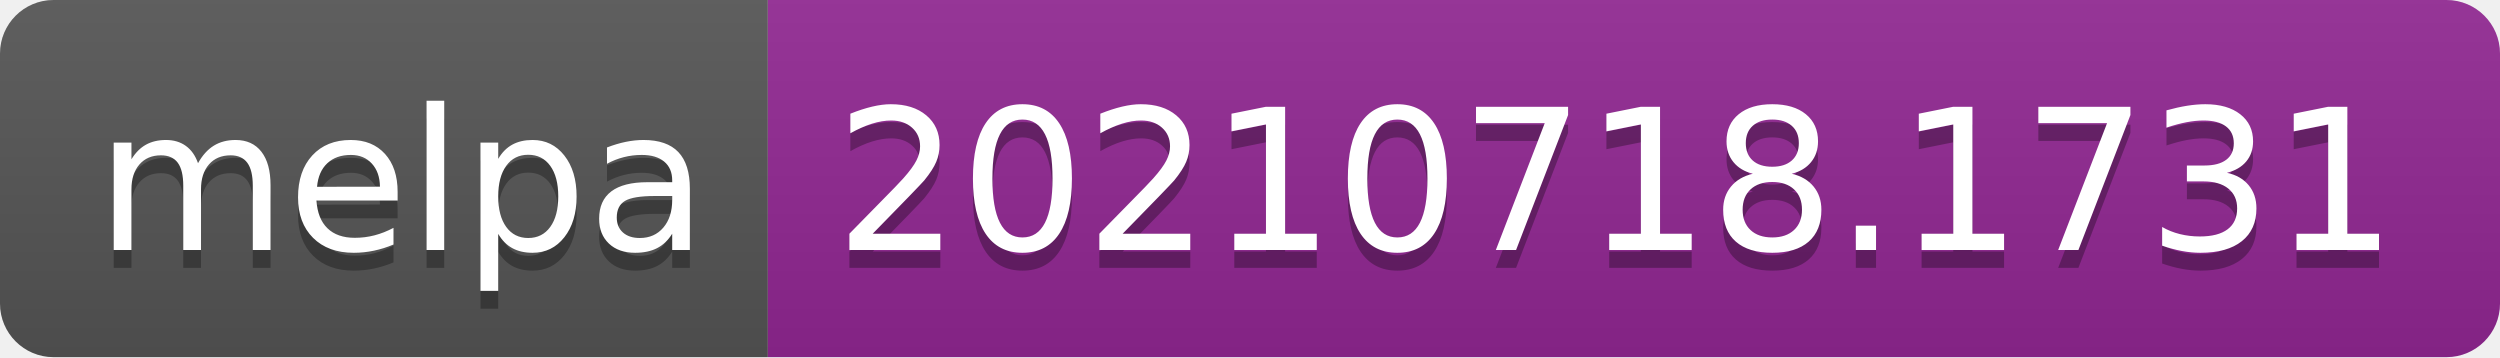
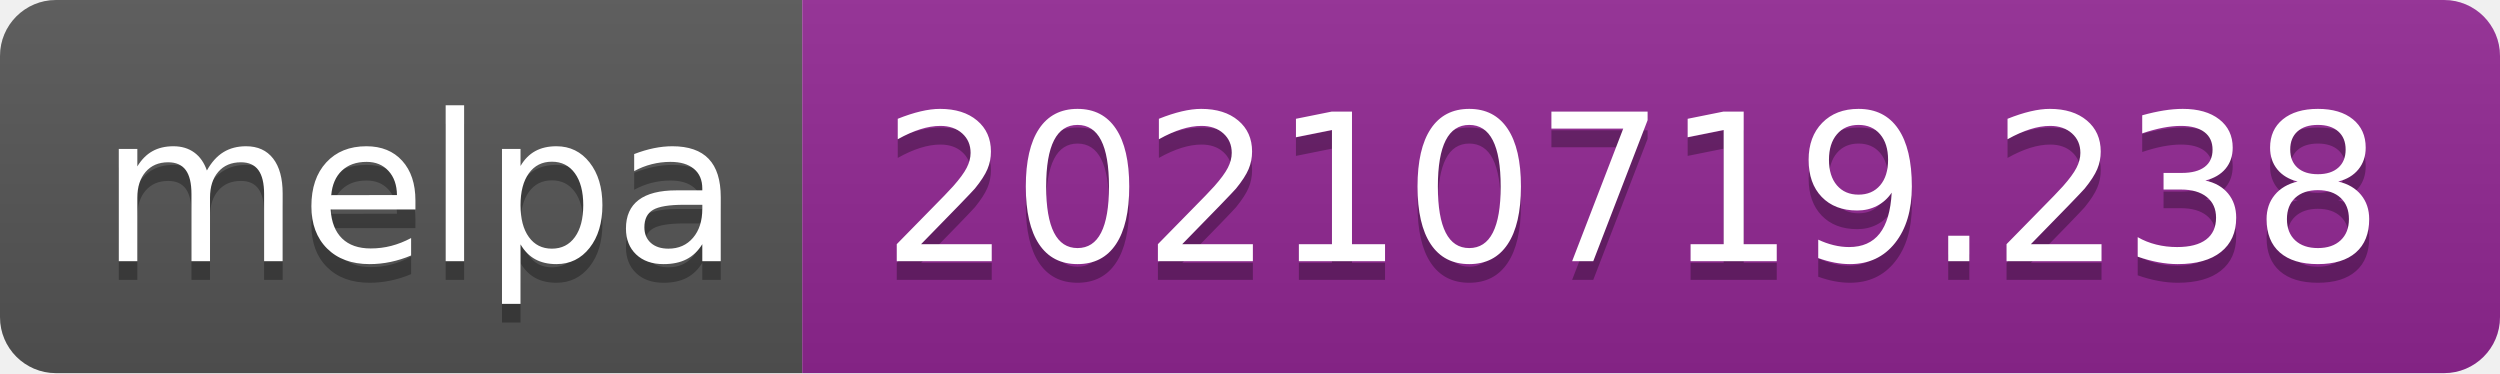
- <svg xmlns="http://www.w3.org/2000/svg" width="140" height="20" role="img" aria-label="melpa: 20210718.1731">
+ <svg xmlns="http://www.w3.org/2000/svg" width="134" height="20" role="img" aria-label="melpa: 20210719.238">
  <linearGradient id="s" x2="0" y2="100%">
    <stop offset="0" stop-color="#bbb" stop-opacity=".1" />
    <stop offset="1" stop-opacity=".1" />
  </linearGradient>
  <clipPath id="r">
-     <rect width="140" height="20" rx="3" fill="#fff" />
+     <rect width="134" height="20" rx="3" fill="#fff" />
  </clipPath>
  <g clip-path="url(#r)">
    <rect width="43" height="20" fill="#555" />
-     <rect x="43" width="97" height="20" fill="#922793" />
-     <rect width="140" height="20" fill="url(#s)" />
+     <rect x="43" width="91" height="20" fill="#922793" />
+     <rect width="134" height="20" fill="url(#s)" />
  </g>
  <g fill="#fff" text-anchor="middle" font-family="Verdana,Geneva,DejaVu Sans,sans-serif" text-rendering="geometricPrecision" font-size="110">
    <text aria-hidden="true" x="225" y="150" fill="#010101" fill-opacity=".3" transform="scale(.1)" textLength="330">melpa</text>
    <text x="225" y="140" transform="scale(.1)" fill="#fff" textLength="330">melpa</text>
-     <text aria-hidden="true" x="905" y="150" fill="#010101" fill-opacity=".3" transform="scale(.1)" textLength="870">20210718.1731</text>
-     <text x="905" y="140" transform="scale(.1)" fill="#fff" textLength="870">20210718.1731</text>
+     <text aria-hidden="true" x="875" y="150" fill="#010101" fill-opacity=".3" transform="scale(.1)" textLength="810">20210719.238</text>
+     <text x="875" y="140" transform="scale(.1)" fill="#fff" textLength="810">20210719.238</text>
  </g>
</svg>
